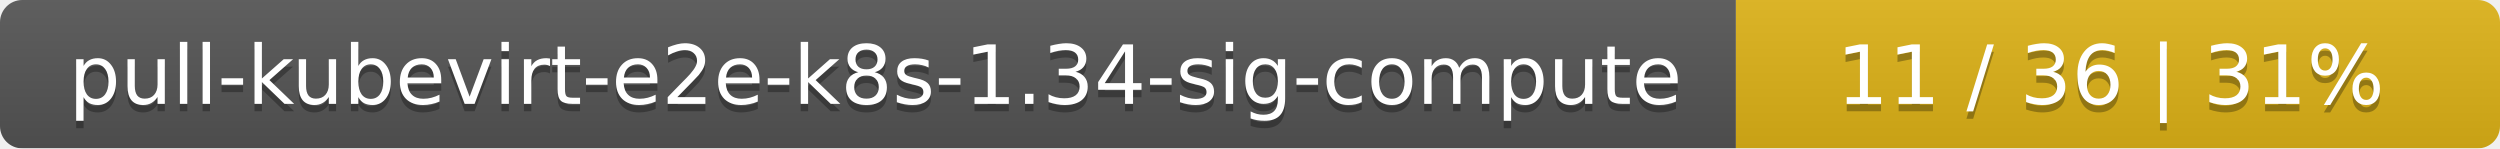
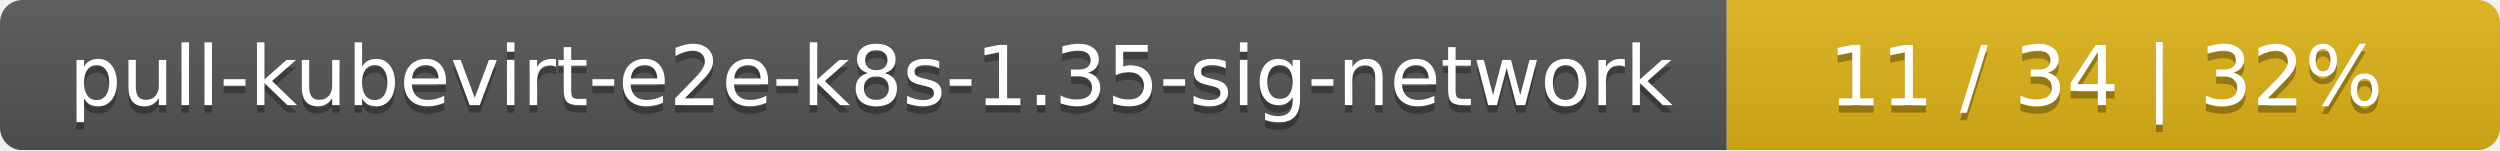
- <svg xmlns="http://www.w3.org/2000/svg" width="337" height="20">
+ <svg xmlns="http://www.w3.org/2000/svg" width="333" height="20">
  <linearGradient id="smooth" x2="0" y2="100%">
    <stop offset="0" stop-color="#bbb" stop-opacity=".1" />
    <stop offset="1" stop-opacity=".1" />
  </linearGradient>
  <mask id="round">
-     <rect width="337" height="20" rx="3" fill="#fff" />
+     <rect width="333" height="20" rx="3" fill="#fff" />
  </mask>
  <g mask="url(#round)">
-     <rect width="234" height="20" fill="#555" />
-     <rect x="234" width="103" height="20" fill="#dfb317" />
-     <rect width="337" height="20" fill="url(#smooth)" />
+     <rect width="230" height="20" fill="#555" />
+     <rect x="230" width="103" height="20" fill="#dfb317" />
+     <rect width="333" height="20" fill="url(#smooth)" />
  </g>
  <g fill="#fff" text-anchor="middle" font-family="DejaVu Sans,Verdana,Geneva,sans-serif" font-size="11">
-     <text x="118" y="15" fill="#010101" fill-opacity=".3">pull-kubevirt-e2e-k8s-1.34-sig-compute</text>
-     <text x="118" y="14">pull-kubevirt-e2e-k8s-1.34-sig-compute</text>
-     <text x="284.5" y="15" fill="#010101" fill-opacity=".3">11 / 36    |    31%</text>
-     <text x="284.5" y="14">11 / 36    |    31%</text>
+     <text x="116" y="15" fill="#010101" fill-opacity=".3">pull-kubevirt-e2e-k8s-1.35-sig-network</text>
+     <text x="116" y="14">pull-kubevirt-e2e-k8s-1.35-sig-network</text>
+     <text x="280.5" y="15" fill="#010101" fill-opacity=".3">11 / 34    |    32%</text>
+     <text x="280.5" y="14">11 / 34    |    32%</text>
  </g>
</svg>
